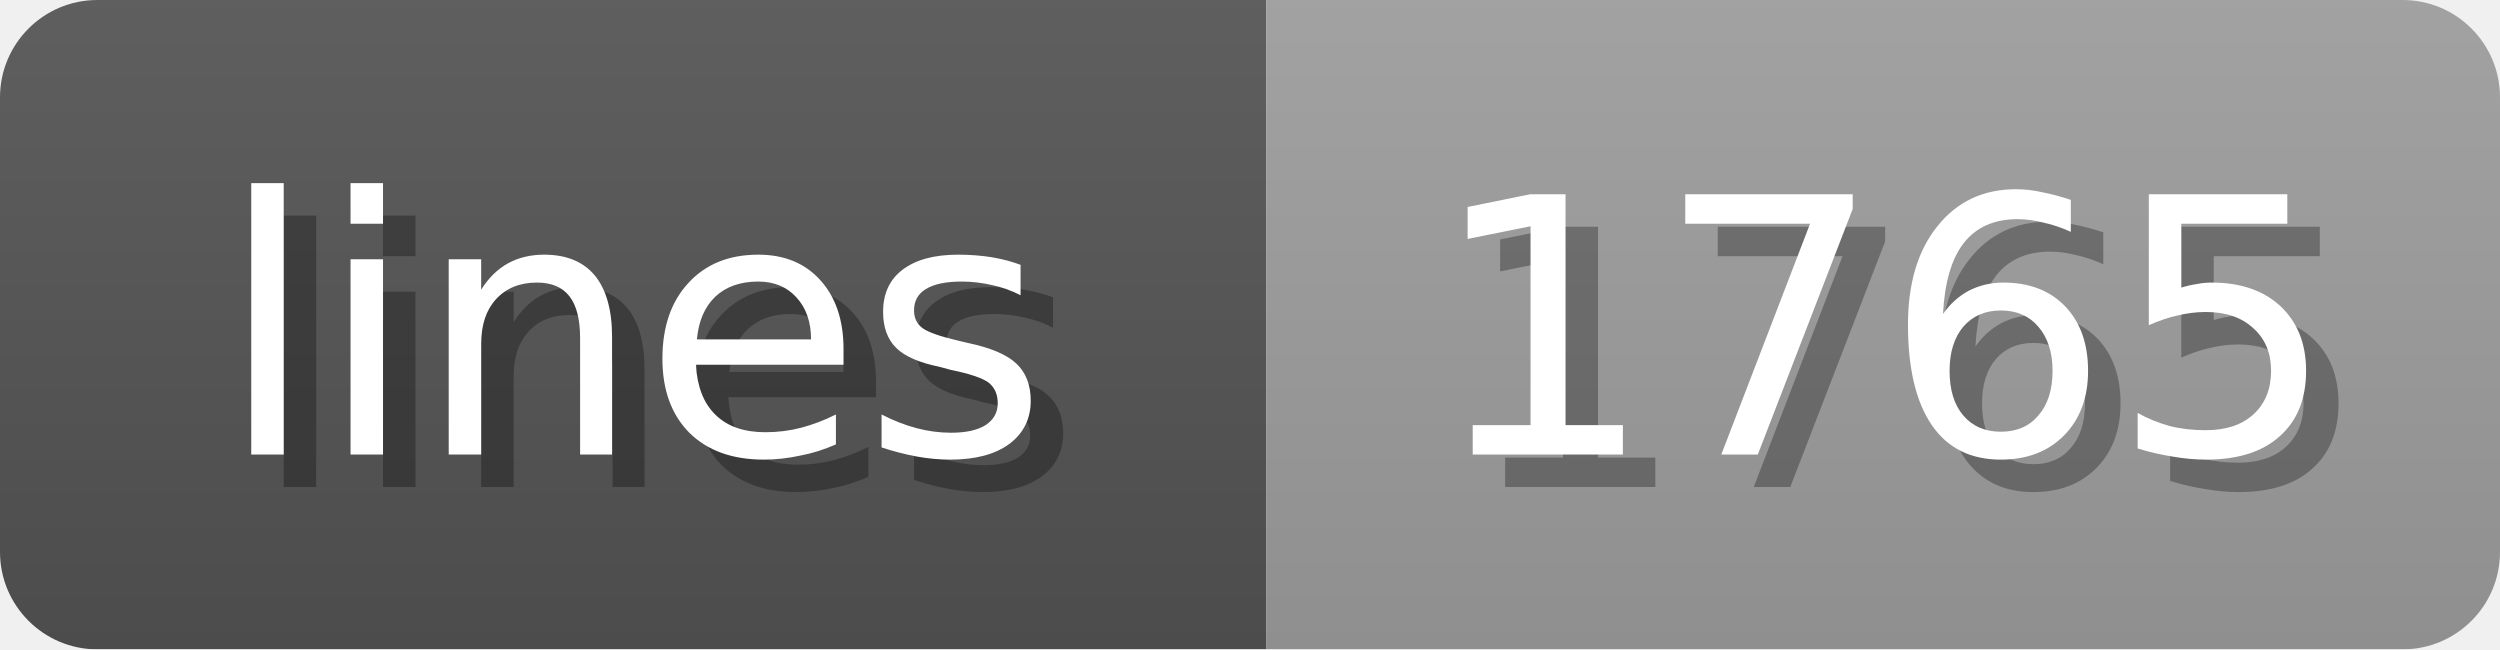
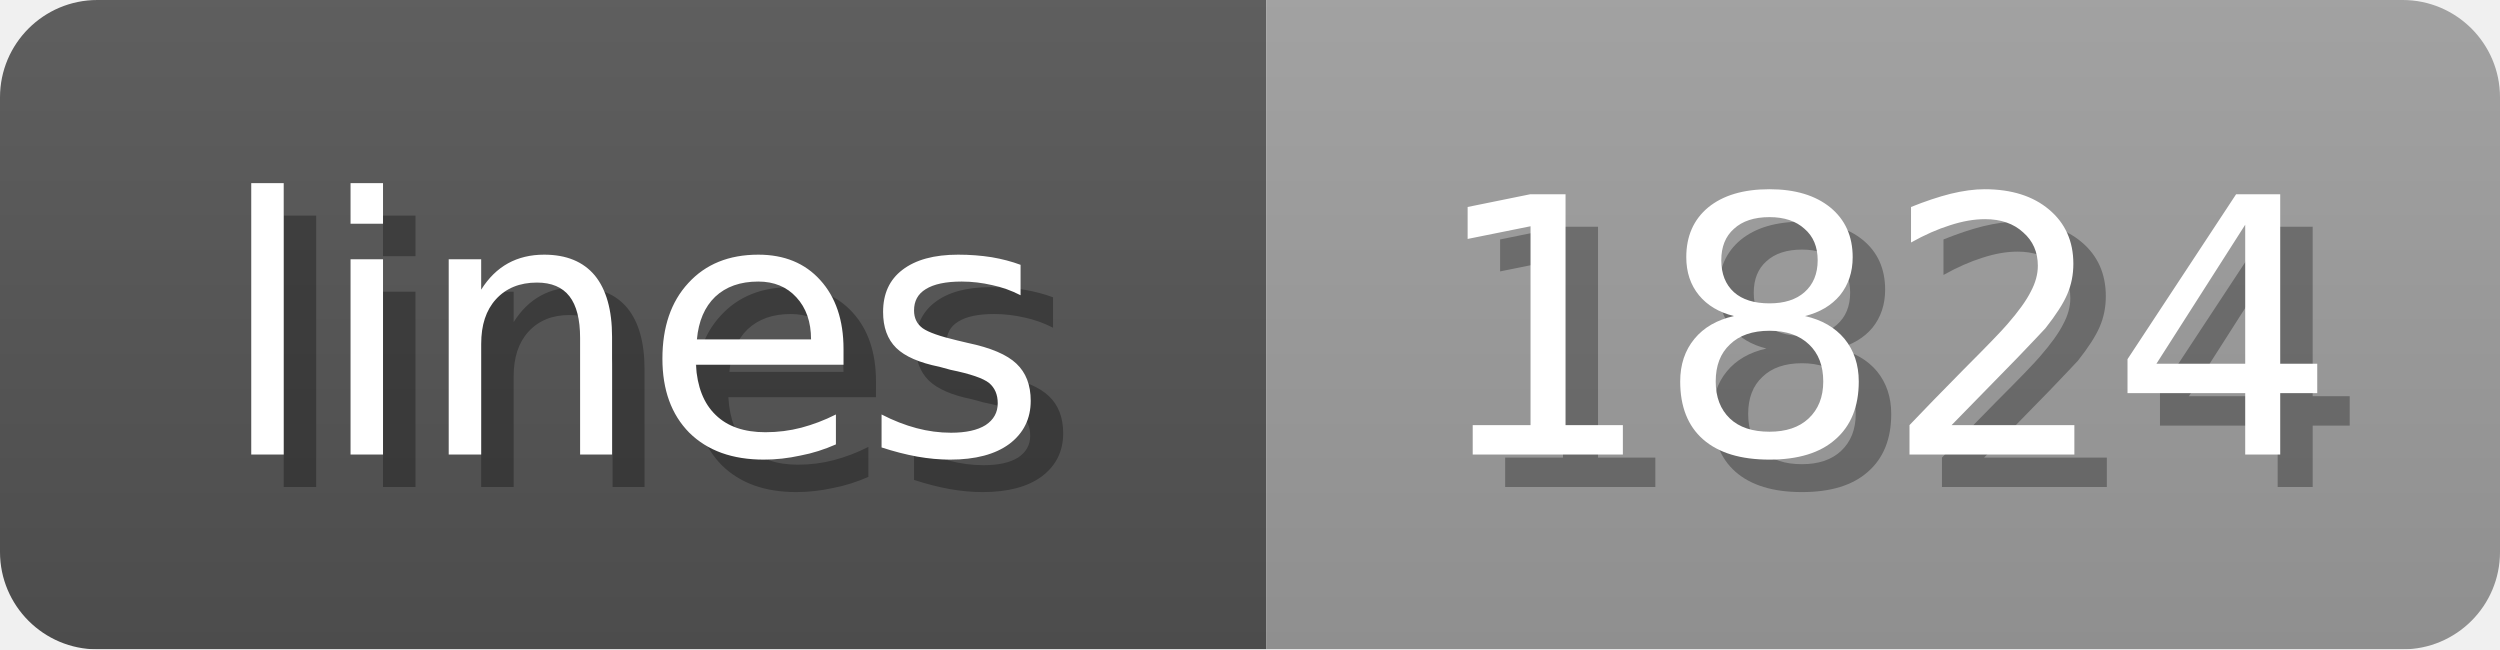
<svg xmlns="http://www.w3.org/2000/svg" width="77" height="20">
  <linearGradient id="b" x2="0" y2="100%">
    <stop offset="0" stop-color="#bbb" stop-opacity=".1" />
    <stop offset="1" stop-opacity=".1" />
  </linearGradient>
  <mask id="anybadge_1">
    <rect width="77" height="20" rx="3" fill="#fff" />
  </mask>
  <g mask="url(#anybadge_1)">
    <path fill="#555" d="M0 0h39v20H0z" />
    <path fill="#9f9f9f" d="M39 0h38v20H39z" />
    <path fill="url(#b)" d="M0 0h77v20H0z" />
  </g>
  <g fill="#fff" text-anchor="middle" font-family="DejaVu Sans,Verdana,Geneva,sans-serif" font-size="11">
    <text x="20.5" y="15" fill="#010101" fill-opacity=".3">lines</text>
    <text x="19.5" y="14">lines</text>
  </g>
  <g fill="#fff" text-anchor="middle" font-family="DejaVu Sans,Verdana,Geneva,sans-serif" font-size="11">
-     <text x="59.0" y="15" fill="#010101" fill-opacity=".3">1765</text>
-     <text x="58.0" y="14">1765</text>
+     <text x="59.0" y="15" fill="#010101" fill-opacity=".3">1824</text>
+     <text x="58.0" y="14">1824</text>
  </g>
</svg>
